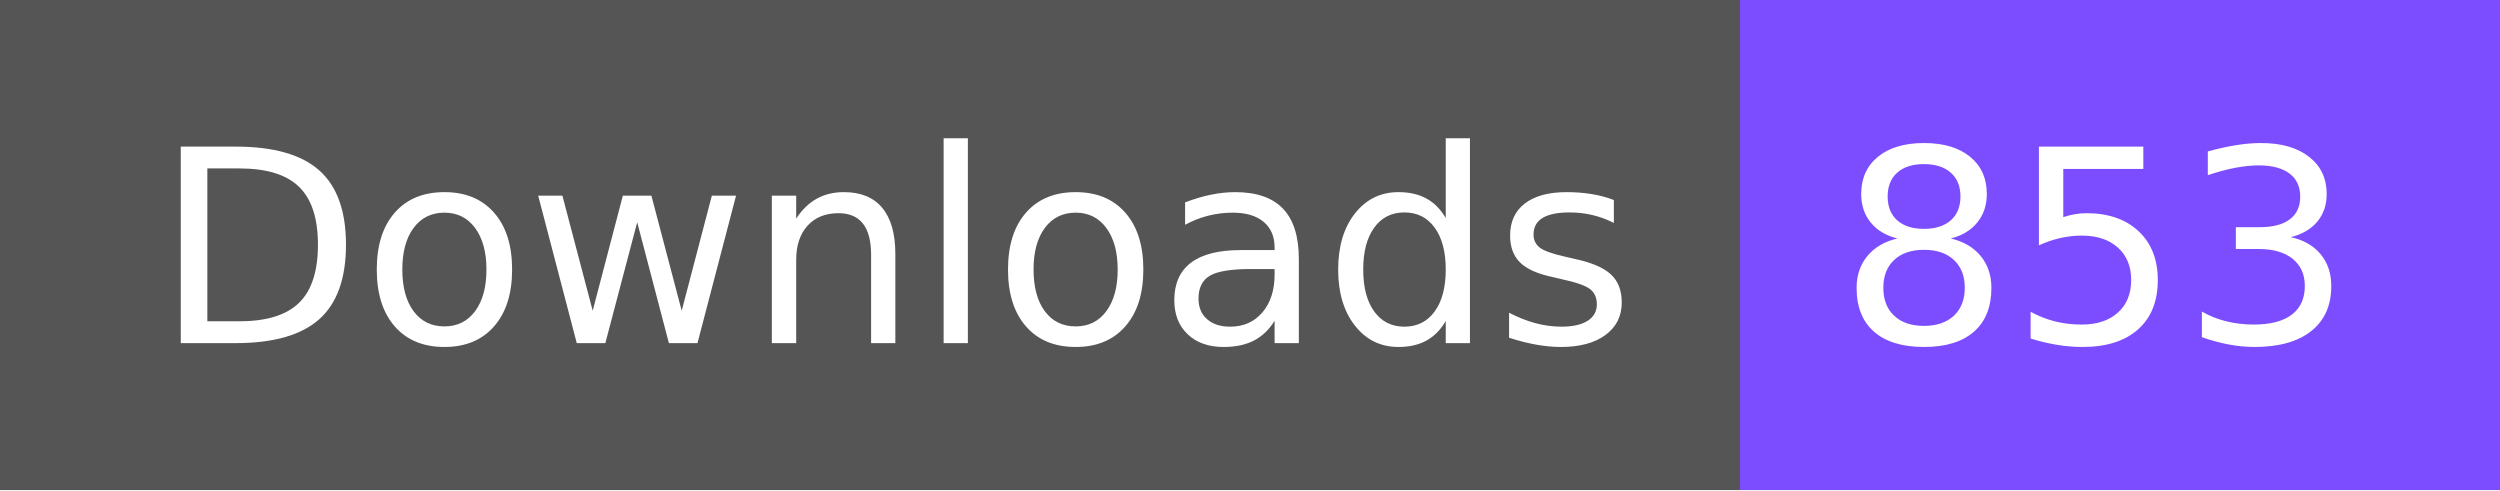
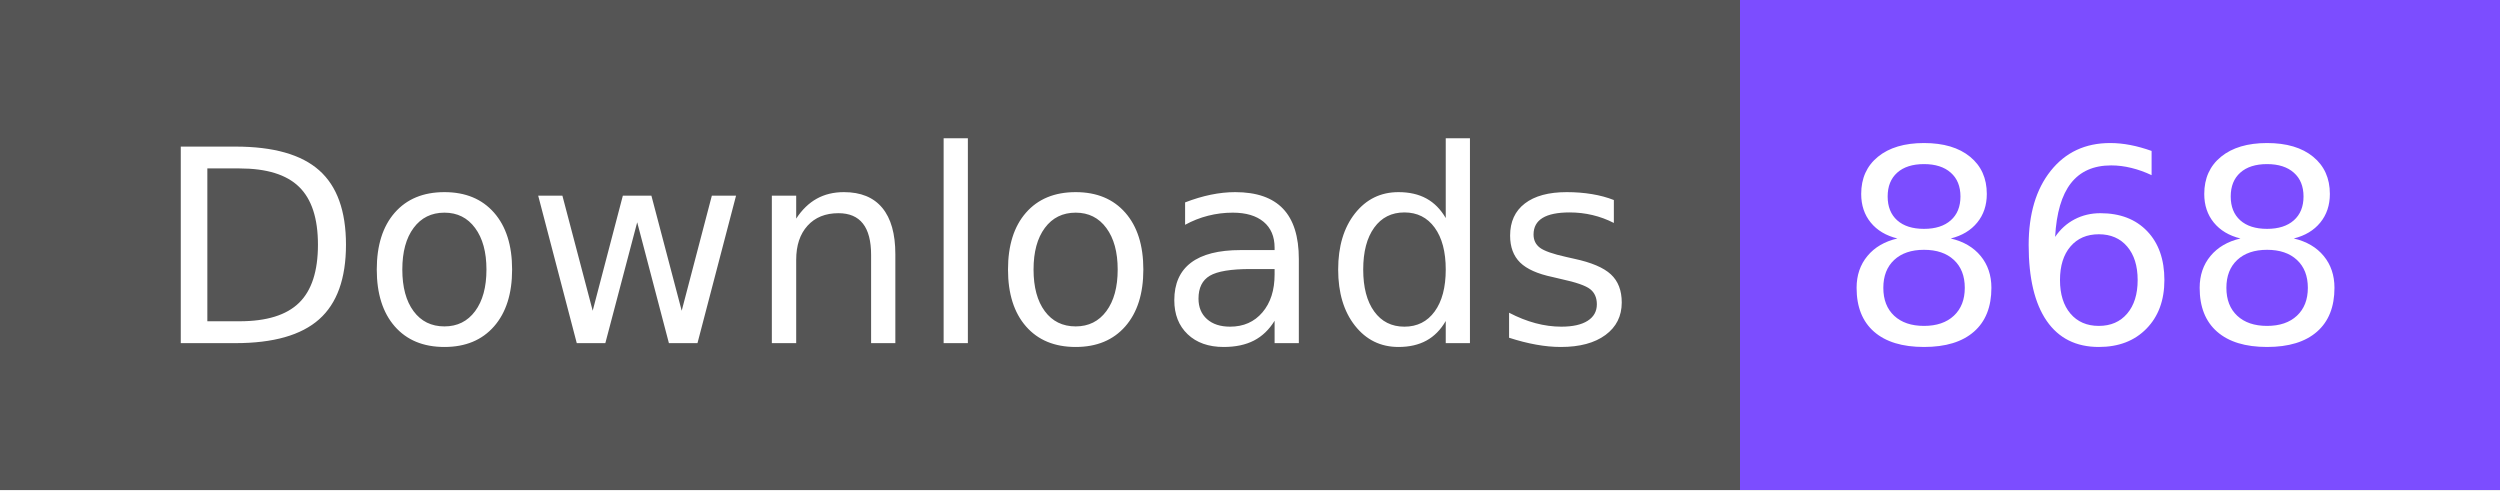
- <svg xmlns="http://www.w3.org/2000/svg" width="102" height="20" role="img" aria-label="Downloads: 853">
+ <svg xmlns="http://www.w3.org/2000/svg" width="102" height="20" role="img" aria-label="Downloads: 868">
  <g shape-rendering="crispEdges">
    <rect width="71" height="20" fill="#555" />
    <rect x="71" width="31" height="20" fill="#7c4dff" />
  </g>
  <g fill="#fff" text-anchor="middle" font-family="Verdana,Geneva,DejaVu Sans,sans-serif" text-rendering="geometricPrecision" font-size="110">
    <text x="365" y="140" textLength="610" transform="scale(.1)">Downloads</text>
-     <text x="855" y="140" textLength="210" transform="scale(.1)">853</text>
+     <text x="855" y="140" textLength="210" transform="scale(.1)">868</text>
  </g>
</svg>
